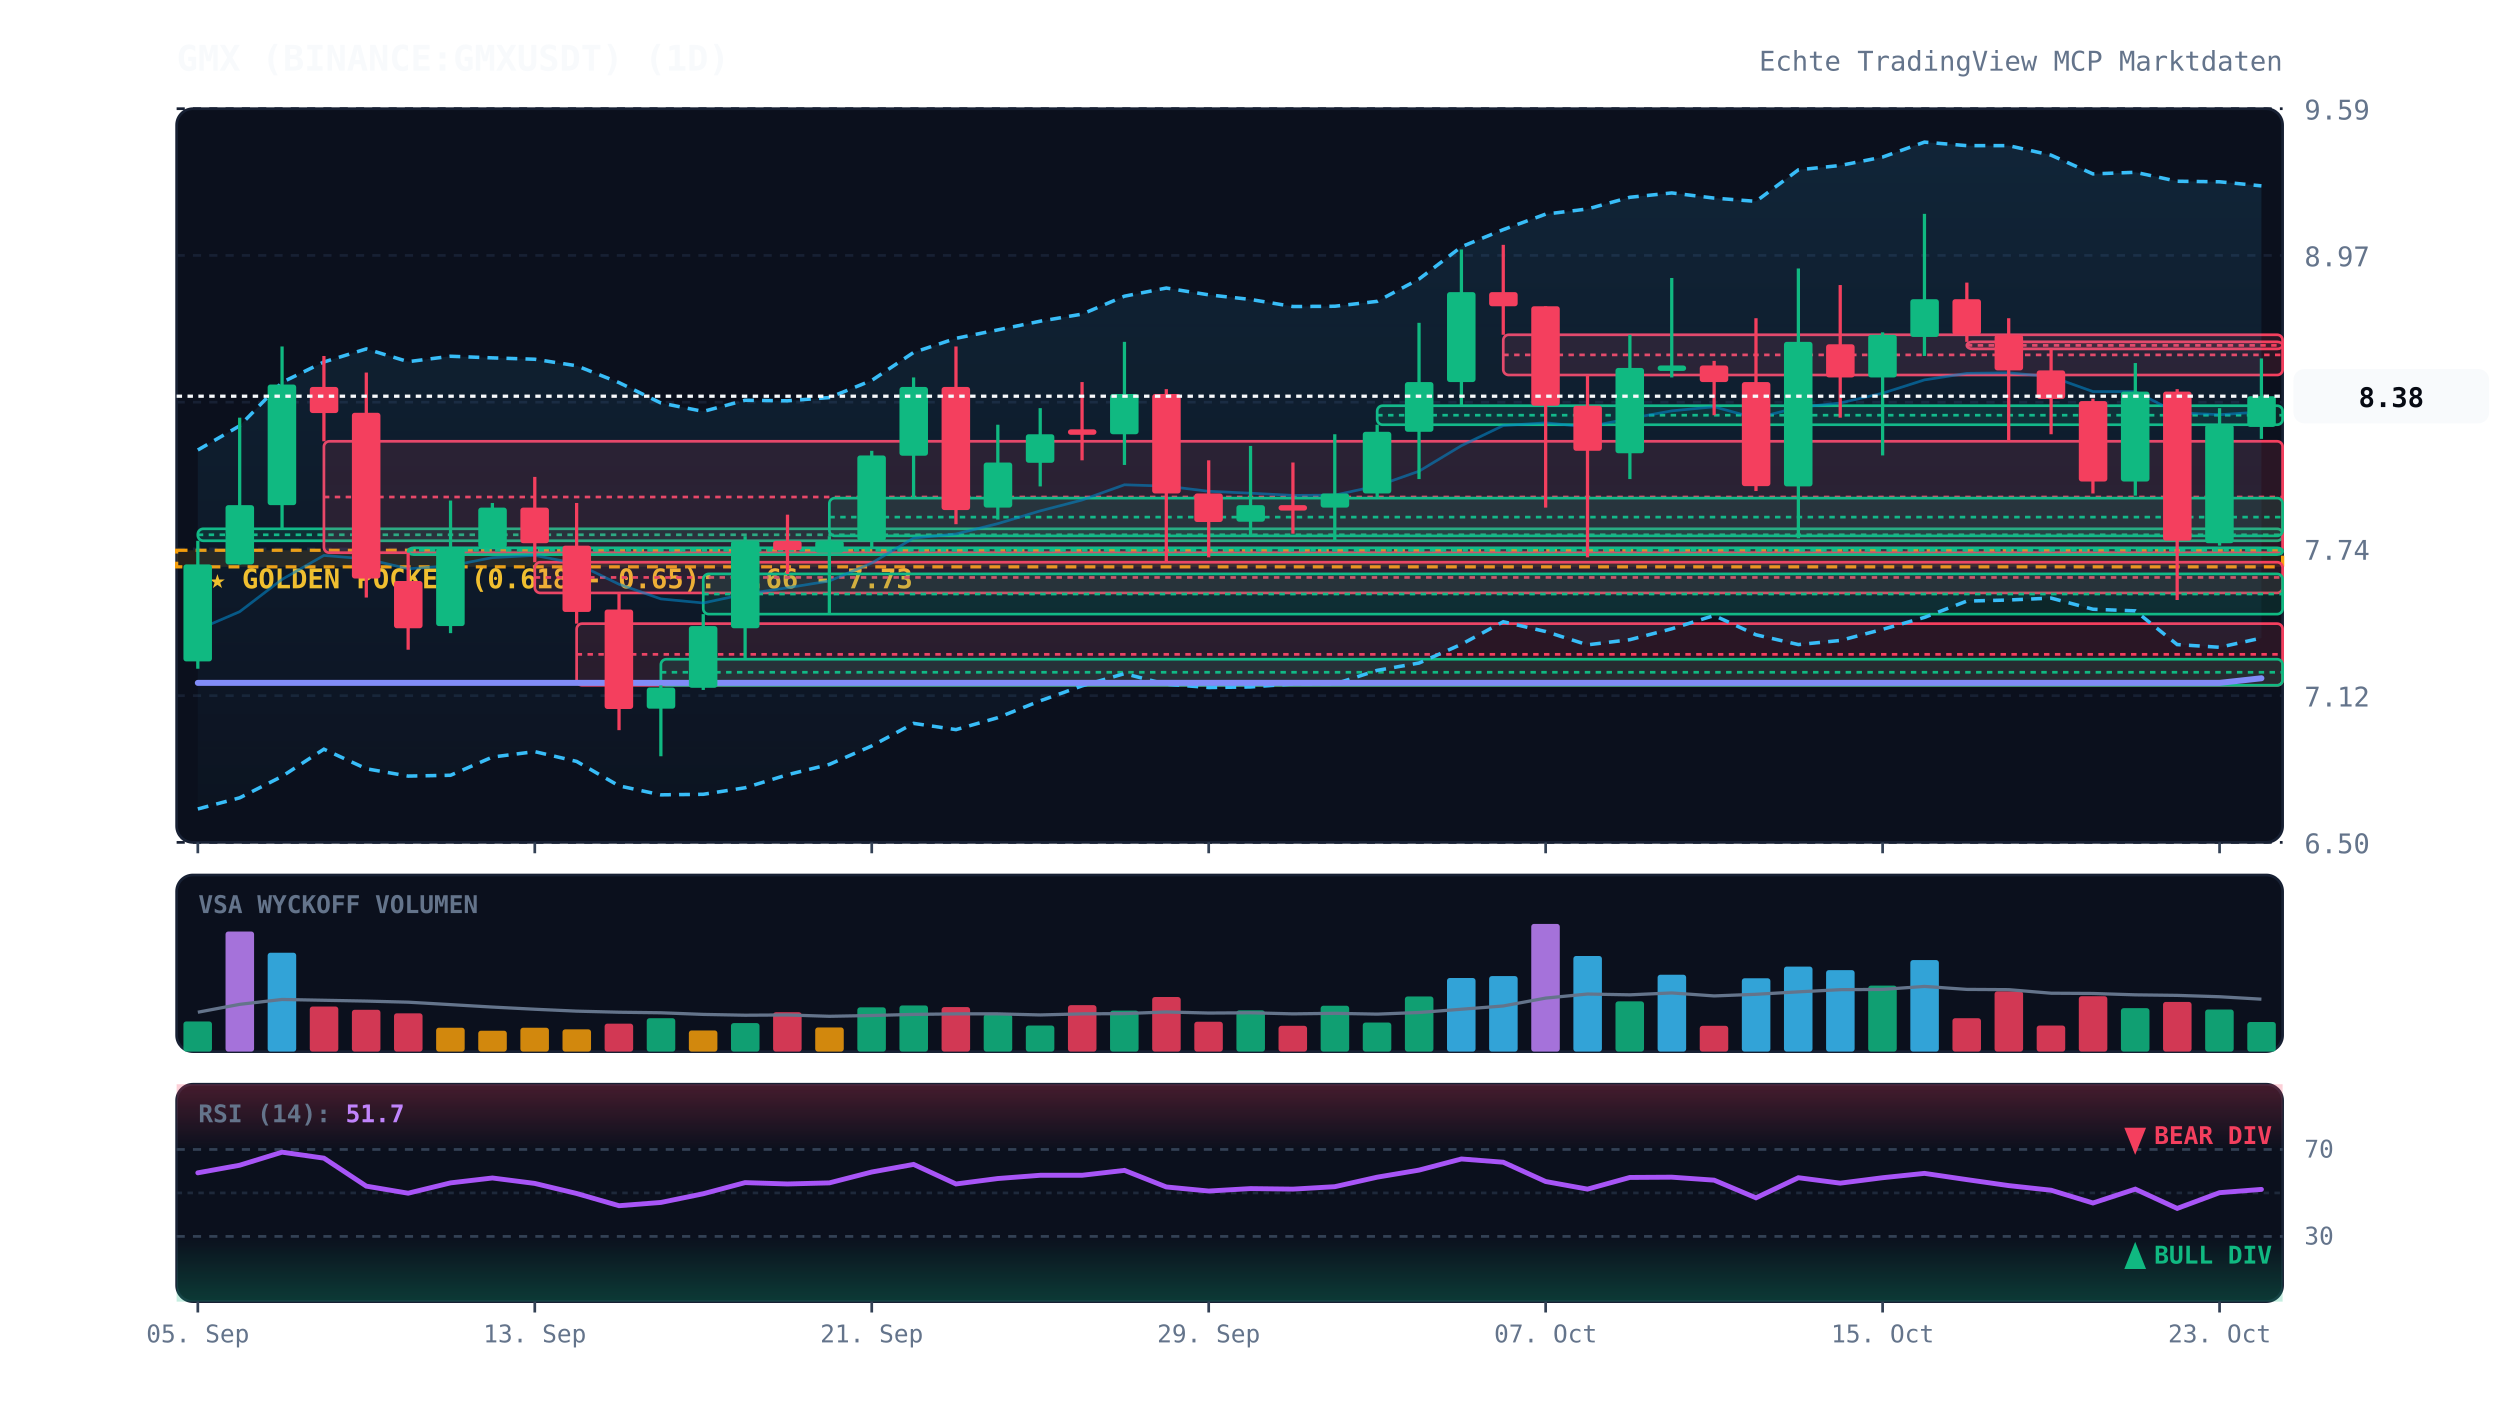
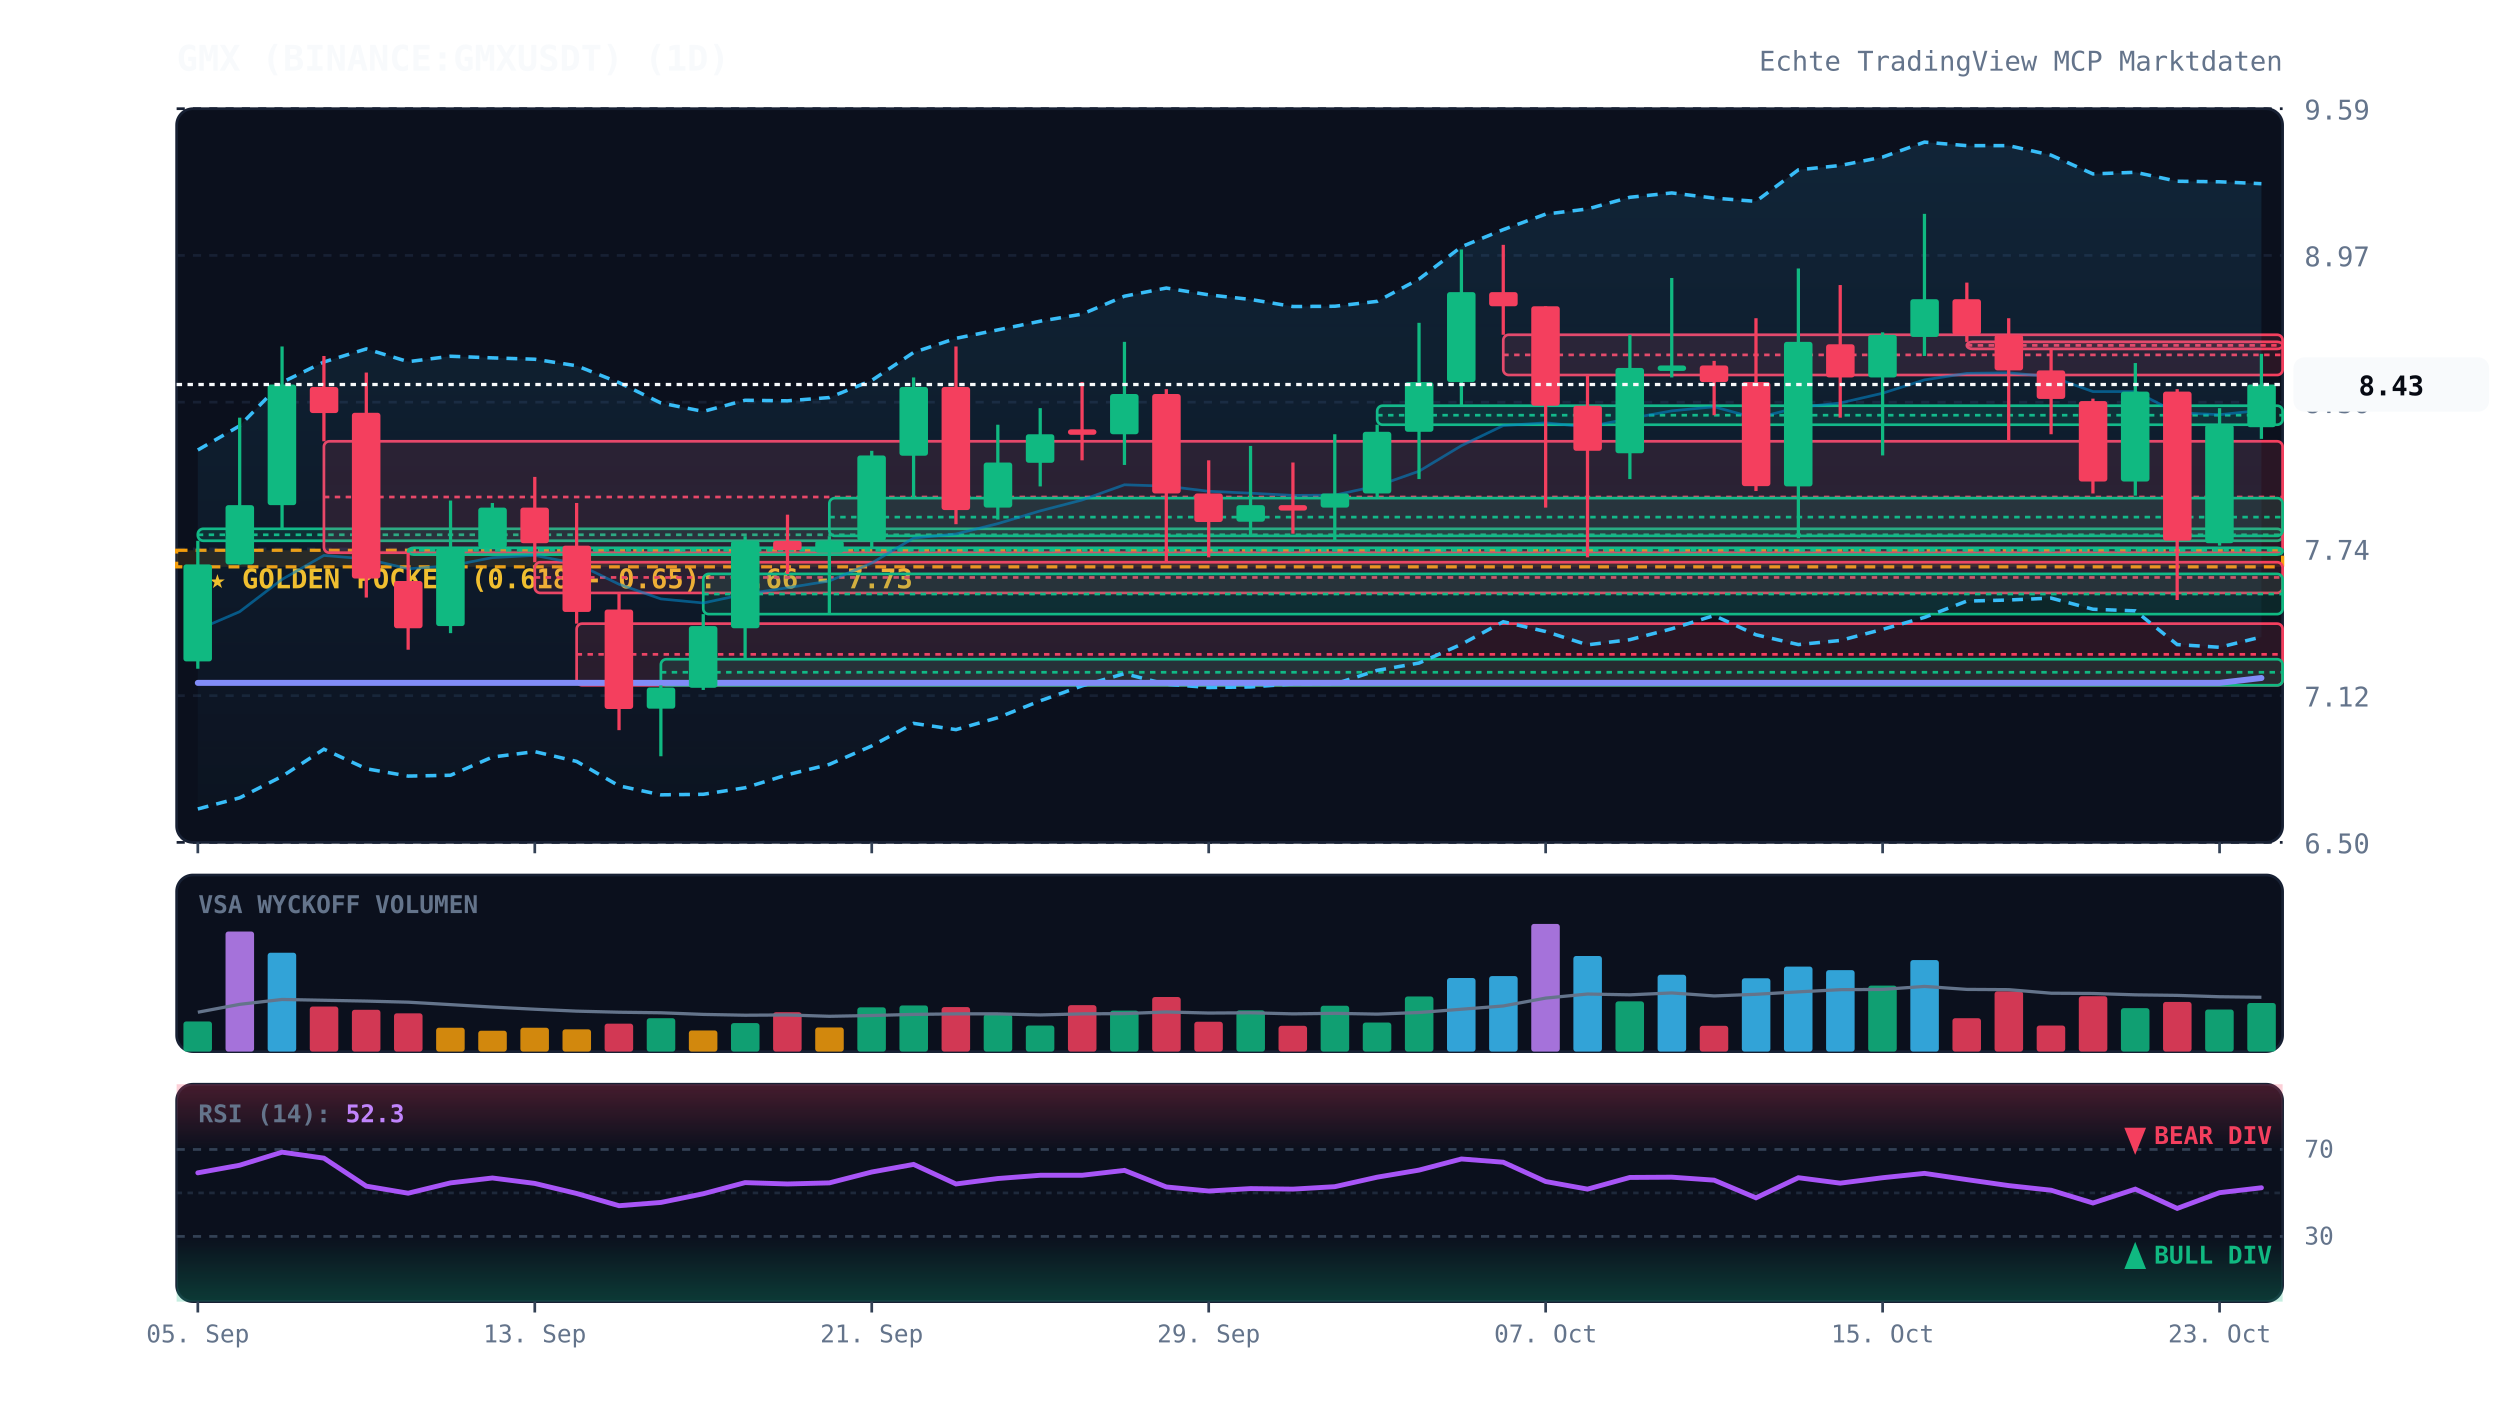
<svg xmlns="http://www.w3.org/2000/svg" viewBox="0 0 920 520" width="100%" height="100%" style="background:#070a13; font-family:'JetBrains Mono', monospace;">
  <defs>
    <linearGradient id="cloud-grad" x1="0%" y1="0%" x2="0%" y2="100%">
      <stop offset="0%" stop-color="#38bdf8" stop-opacity="0.12" />
      <stop offset="100%" stop-color="#38bdf8" stop-opacity="0.02" />
    </linearGradient>
    <linearGradient id="rsi-overbought" x1="0%" y1="0%" x2="0%" y2="100%">
      <stop offset="0%" stop-color="#f43f5e" stop-opacity="0.25" />
      <stop offset="100%" stop-color="#f43f5e" stop-opacity="0.0" />
    </linearGradient>
    <linearGradient id="rsi-oversold" x1="0%" y1="0%" x2="0%" y2="100%">
      <stop offset="0%" stop-color="#10b981" stop-opacity="0.0" />
      <stop offset="100%" stop-color="#10b981" stop-opacity="0.25" />
    </linearGradient>
  </defs>
  <rect x="65" y="40" width="775" height="270" fill="#0b101d" rx="6" stroke="#172033" stroke-width="1" />
  <rect x="65" y="322" width="775" height="65" fill="#0b101d" rx="6" stroke="#172033" stroke-width="1" />
  <rect x="65" y="399" width="775" height="80" fill="#0b101d" rx="6" stroke="#172033" stroke-width="1" />
  <line x1="65" y1="310.0" x2="840" y2="310.0" stroke="#172033" stroke-dasharray="3,3" stroke-width="1" />
  <text x="848" y="314.0" fill="#64748b" font-size="10" text-anchor="start">6.50</text>
  <line x1="65" y1="256.0" x2="840" y2="256.0" stroke="#172033" stroke-dasharray="3,3" stroke-width="1" />
  <text x="848" y="260.0" fill="#64748b" font-size="10" text-anchor="start">7.12</text>
  <line x1="65" y1="202.0" x2="840" y2="202.0" stroke="#172033" stroke-dasharray="3,3" stroke-width="1" />
  <text x="848" y="206.0" fill="#64748b" font-size="10" text-anchor="start">7.74</text>
  <line x1="65" y1="148.0" x2="840" y2="148.0" stroke="#172033" stroke-dasharray="3,3" stroke-width="1" />
  <text x="848" y="152.0" fill="#64748b" font-size="10" text-anchor="start">8.36</text>
  <line x1="65" y1="94.0" x2="840" y2="94.0" stroke="#172033" stroke-dasharray="3,3" stroke-width="1" />
  <text x="848" y="98.0" fill="#64748b" font-size="10" text-anchor="start">8.97</text>
  <line x1="65" y1="40.0" x2="840" y2="40.0" stroke="#172033" stroke-dasharray="3,3" stroke-width="1" />
  <text x="848" y="44.0" fill="#64748b" font-size="10" text-anchor="start">9.59</text>
  <rect x="65" y="202.5" width="775" height="6.1" fill="rgba(245, 158, 11, 0.12)" stroke="#f59e0b" stroke-dasharray="4,3" stroke-width="1.2" />
  <text x="77" y="216.5" fill="#fbbf24" font-size="10" font-weight="bold">★ GOLDEN POCKET (0.618 - 0.65): 7.66 - 7.73</text>
  <rect x="72.8" y="194.6" width="767.2" height="4.4" fill="rgba(16, 185, 129, 0.13)" stroke="#10b981" stroke-width="1" rx="2" />
  <line x1="72.8" y1="196.8" x2="840" y2="196.8" stroke="#10b981" stroke-dasharray="2,2" stroke-width="1" />
  <rect x="119.2" y="162.4" width="720.8" height="41.0" fill="rgba(244, 63, 94, 0.13)" stroke="#f43f5e" stroke-width="1" rx="2" />
  <line x1="119.2" y1="182.9" x2="840" y2="182.9" stroke="#f43f5e" stroke-dasharray="2,2" stroke-width="1" />
  <rect x="150.2" y="201.6" width="689.8" height="2.5" fill="rgba(16, 185, 129, 0.13)" stroke="#10b981" stroke-width="1" rx="2" />
  <line x1="150.2" y1="202.5" x2="840" y2="202.5" stroke="#10b981" stroke-dasharray="2,2" stroke-width="1" />
  <rect x="196.8" y="206.9" width="643.2" height="11.3" fill="rgba(244, 63, 94, 0.13)" stroke="#f43f5e" stroke-width="1" rx="2" />
  <line x1="196.8" y1="212.5" x2="840" y2="212.5" stroke="#f43f5e" stroke-dasharray="2,2" stroke-width="1" />
  <rect x="212.2" y="229.5" width="627.8" height="22.7" fill="rgba(244, 63, 94, 0.13)" stroke="#f43f5e" stroke-width="1" rx="2" />
  <line x1="212.2" y1="240.8" x2="840" y2="240.8" stroke="#f43f5e" stroke-dasharray="2,2" stroke-width="1" />
  <rect x="243.2" y="242.6" width="596.8" height="9.6" fill="rgba(16, 185, 129, 0.13)" stroke="#10b981" stroke-width="1" rx="2" />
  <line x1="243.2" y1="247.4" x2="840" y2="247.4" stroke="#10b981" stroke-dasharray="2,2" stroke-width="1" />
  <rect x="258.8" y="211.2" width="581.2" height="14.8" fill="rgba(16, 185, 129, 0.13)" stroke="#10b981" stroke-width="1" rx="2" />
  <line x1="258.8" y1="218.6" x2="840" y2="218.6" stroke="#10b981" stroke-dasharray="2,2" stroke-width="1" />
  <rect x="305.2" y="183.3" width="534.8" height="13.9" fill="rgba(16, 185, 129, 0.13)" stroke="#10b981" stroke-width="1" rx="2" />
  <line x1="305.2" y1="190.3" x2="840" y2="190.3" stroke="#10b981" stroke-dasharray="2,2" stroke-width="1" />
  <rect x="506.8" y="149.3" width="333.2" height="7.0" fill="rgba(16, 185, 129, 0.13)" stroke="#10b981" stroke-width="1" rx="2" />
  <line x1="506.8" y1="152.8" x2="840" y2="152.8" stroke="#10b981" stroke-dasharray="2,2" stroke-width="1" />
  <rect x="553.2" y="123.2" width="286.8" height="14.8" fill="rgba(244, 63, 94, 0.13)" stroke="#f43f5e" stroke-width="1" rx="2" />
  <line x1="553.2" y1="130.6" x2="840" y2="130.6" stroke="#f43f5e" stroke-dasharray="2,2" stroke-width="1" />
  <rect x="723.8" y="125.8" width="116.2" height="2.6" fill="rgba(244, 63, 94, 0.13)" stroke="#f43f5e" stroke-width="1" rx="2" />
  <line x1="723.8" y1="127.1" x2="840" y2="127.1" stroke="#f43f5e" stroke-dasharray="2,2" stroke-width="1" />
-   <polygon points="72.8,165.6 88.2,156.7 103.8,140.7 119.2,133.2 134.8,128.4 150.2,133.1 165.8,131.1 181.2,131.7 196.8,132.2 212.2,134.6 227.8,140.8 243.2,148.3 258.8,151.4 274.2,147.3 289.8,147.5 305.2,146.3 320.8,140.0 336.2,129.7 351.8,124.5 367.2,121.4 382.8,118.2 398.2,115.6 413.8,109.0 429.2,106.0 444.8,108.5 460.2,110.2 475.8,112.8 491.2,112.7 506.8,110.9 522.2,102.7 537.8,90.8 553.2,84.5 568.8,78.8 584.2,76.9 599.8,72.6 615.2,71.0 630.8,72.9 646.2,74.1 661.8,62.5 677.2,60.9 692.8,57.8 708.2,52.3 723.8,53.6 739.2,53.6 754.8,57.1 770.2,64.0 785.8,63.4 801.2,66.7 816.8,66.9 832.2,68.4 832.2,234.8 816.8,238.2 801.2,237.2 785.8,224.8 770.2,224.2 754.8,220.1 739.2,220.8 723.8,221.2 708.2,227.2 692.8,231.6 677.2,235.7 661.8,237.2 646.2,233.6 630.8,226.5 615.2,231.4 599.8,235.4 584.2,237.3 568.8,232.4 553.2,228.8 537.8,237.1 522.2,244.0 506.8,246.7 491.2,251.7 475.8,251.7 460.2,252.8 444.8,253.0 429.2,251.8 413.8,247.9 398.2,252.4 382.8,257.9 367.2,264.1 351.8,268.5 336.2,266.2 320.8,274.5 305.2,281.3 289.8,285.1 274.2,289.9 258.8,292.3 243.2,292.5 227.8,289.2 212.2,280.2 196.8,276.6 181.2,278.6 165.8,285.3 150.2,285.6 134.8,282.9 119.2,275.7 103.8,285.7 88.2,293.6 72.8,297.7" fill="url(#cloud-grad)" />
-   <polyline points="72.8,165.6 88.2,156.7 103.8,140.7 119.2,133.2 134.8,128.4 150.2,133.1 165.8,131.1 181.2,131.7 196.8,132.2 212.2,134.6 227.8,140.8 243.2,148.3 258.8,151.4 274.2,147.3 289.8,147.5 305.2,146.3 320.8,140.0 336.2,129.7 351.8,124.5 367.2,121.4 382.8,118.2 398.2,115.6 413.8,109.0 429.2,106.0 444.8,108.5 460.2,110.2 475.8,112.8 491.2,112.7 506.8,110.9 522.2,102.7 537.8,90.8 553.2,84.5 568.8,78.8 584.2,76.9 599.8,72.6 615.2,71.0 630.8,72.9 646.2,74.1 661.8,62.5 677.2,60.9 692.8,57.8 708.2,52.3 723.8,53.6 739.2,53.6 754.8,57.1 770.2,64.0 785.8,63.4 801.2,66.7 816.8,66.9 832.2,68.4" fill="none" stroke="#38bdf8" stroke-width="1.3" stroke-dasharray="4,3" />
-   <polyline points="72.8,297.7 88.2,293.6 103.8,285.7 119.2,275.7 134.8,282.9 150.2,285.6 165.8,285.3 181.2,278.6 196.8,276.6 212.2,280.2 227.8,289.2 243.2,292.5 258.8,292.3 274.2,289.9 289.8,285.1 305.2,281.3 320.8,274.5 336.2,266.2 351.8,268.5 367.2,264.1 382.8,257.9 398.2,252.4 413.8,247.9 429.2,251.8 444.8,253.0 460.2,252.8 475.8,251.7 491.2,251.7 506.8,246.7 522.2,244.0 537.8,237.1 553.2,228.8 568.8,232.4 584.2,237.3 599.8,235.4 615.2,231.4 630.8,226.5 646.2,233.6 661.8,237.2 677.2,235.7 692.8,231.6 708.2,227.2 723.8,221.2 739.2,220.8 754.8,220.1 770.2,224.2 785.8,224.8 801.2,237.2 816.8,238.2 832.2,234.8" fill="none" stroke="#38bdf8" stroke-width="1.3" stroke-dasharray="4,3" />
-   <polyline points="72.8,231.7 88.2,225.1 103.8,213.2 119.2,204.4 134.8,205.7 150.2,209.3 165.8,208.2 181.2,205.2 196.8,204.4 212.2,207.4 227.8,215.0 243.2,220.4 258.8,221.9 274.2,218.6 289.8,216.3 305.2,213.8 320.8,207.2 336.2,198.0 351.8,196.5 367.2,192.7 382.8,188.0 398.2,184.0 413.8,178.4 429.2,178.9 444.8,180.8 460.2,181.5 475.8,182.3 491.2,182.2 506.8,178.8 522.2,173.4 537.8,164.0 553.2,156.6 568.8,155.6 584.2,157.1 599.8,154.0 615.2,151.2 630.8,149.7 646.2,153.9 661.8,149.9 677.2,148.3 692.8,144.7 708.2,139.8 723.8,137.4 739.2,137.2 754.8,138.6 770.2,144.1 785.8,144.1 801.2,151.9 816.8,152.6 832.2,151.6" fill="none" stroke="#0284c7" stroke-width="1.0" stroke-opacity="0.6" />
-   <polyline points="72.8,251.3 88.2,251.3 103.8,251.3 119.2,251.3 134.8,251.3 150.2,251.3 165.8,251.3 181.2,251.3 196.8,251.3 212.2,251.3 227.8,251.3 243.2,251.3 258.8,251.3 274.2,251.3 289.8,251.3 305.2,251.3 320.8,251.3 336.2,251.3 351.8,251.3 367.2,251.3 382.8,251.3 398.2,251.3 413.8,251.3 429.2,251.3 444.8,251.3 460.2,251.3 475.8,251.3 491.2,251.3 506.8,251.3 522.2,251.3 537.8,251.3 553.2,251.3 568.8,251.3 584.2,251.3 599.8,251.3 615.2,251.3 630.8,251.3 646.2,251.3 661.8,251.3 677.2,251.3 692.8,251.3 708.2,251.3 723.8,251.3 739.2,251.3 754.8,251.3 770.2,251.3 785.8,251.3 801.2,251.3 816.8,251.3 832.2,249.6" fill="none" stroke="#818cf8" stroke-width="2.2" stroke-linecap="round" />
+   <polygon points="72.8,165.6 88.2,156.7 103.8,140.7 119.2,133.2 134.8,128.4 150.2,133.1 165.8,131.1 181.2,131.7 196.8,132.2 212.2,134.6 227.8,140.8 243.2,148.3 258.8,151.4 274.2,147.3 289.8,147.5 305.2,146.3 320.8,140.0 336.2,129.7 351.8,124.5 367.2,121.4 382.8,118.2 398.2,115.6 413.8,109.0 429.2,106.0 444.8,108.5 460.2,110.2 475.8,112.8 491.2,112.7 506.8,110.9 522.2,102.7 537.8,90.8 553.2,84.5 568.8,78.8 584.2,76.9 599.8,72.6 615.2,71.0 630.8,72.9 646.2,74.1 661.8,62.5 677.2,60.9 692.8,57.8 708.2,52.3 723.8,53.6 739.2,53.6 754.8,57.1 770.2,64.0 785.8,63.4 801.2,66.7 816.8,66.9 832.2,67.6 832.2,234.4 816.8,238.2 801.2,237.2 785.8,224.8 770.2,224.2 754.8,220.1 739.2,220.8 723.8,221.2 708.2,227.2 692.8,231.6 677.2,235.7 661.8,237.2 646.2,233.6 630.8,226.5 615.2,231.4 599.8,235.4 584.2,237.3 568.8,232.4 553.2,228.8 537.8,237.1 522.2,244.0 506.8,246.7 491.2,251.7 475.8,251.7 460.2,252.8 444.8,253.0 429.2,251.8 413.8,247.9 398.2,252.4 382.8,257.9 367.2,264.1 351.8,268.5 336.2,266.2 320.8,274.5 305.2,281.3 289.8,285.1 274.2,289.9 258.8,292.3 243.2,292.5 227.8,289.2 212.2,280.2 196.8,276.6 181.2,278.6 165.8,285.3 150.2,285.6 134.8,282.9 119.2,275.7 103.8,285.7 88.2,293.6 72.8,297.7" fill="url(#cloud-grad)" />
+   <polyline points="72.8,165.6 88.2,156.7 103.8,140.7 119.2,133.2 134.8,128.4 150.2,133.1 165.8,131.1 181.2,131.7 196.8,132.2 212.2,134.6 227.8,140.8 243.2,148.3 258.8,151.4 274.2,147.3 289.8,147.5 305.2,146.3 320.8,140.0 336.2,129.7 351.8,124.5 367.2,121.4 382.8,118.2 398.2,115.6 413.8,109.0 429.2,106.0 444.8,108.5 460.2,110.2 475.8,112.8 491.2,112.7 506.8,110.9 522.2,102.7 537.8,90.8 553.2,84.5 568.8,78.8 584.2,76.9 599.8,72.6 615.2,71.0 630.8,72.9 646.2,74.1 661.8,62.5 677.2,60.9 692.8,57.8 708.2,52.3 723.8,53.6 739.2,53.6 754.8,57.1 770.2,64.0 785.8,63.4 801.2,66.7 816.8,66.9 832.2,67.6" fill="none" stroke="#38bdf8" stroke-width="1.3" stroke-dasharray="4,3" />
+   <polyline points="72.8,297.7 88.2,293.6 103.8,285.7 119.2,275.7 134.8,282.9 150.2,285.6 165.8,285.3 181.2,278.6 196.8,276.6 212.2,280.2 227.8,289.2 243.2,292.5 258.8,292.3 274.2,289.9 289.8,285.1 305.2,281.3 320.8,274.5 336.2,266.2 351.8,268.5 367.2,264.1 382.8,257.9 398.2,252.4 413.8,247.9 429.2,251.8 444.8,253.0 460.2,252.8 475.8,251.7 491.2,251.7 506.8,246.7 522.2,244.0 537.8,237.1 553.2,228.8 568.8,232.4 584.2,237.3 599.8,235.4 615.2,231.4 630.8,226.5 646.2,233.6 661.8,237.2 677.2,235.7 692.8,231.6 708.2,227.2 723.8,221.2 739.2,220.8 754.8,220.1 770.2,224.2 785.8,224.8 801.2,237.2 816.8,238.2 832.2,234.4" fill="none" stroke="#38bdf8" stroke-width="1.3" stroke-dasharray="4,3" />
+   <polyline points="72.8,231.7 88.2,225.1 103.8,213.2 119.2,204.4 134.8,205.7 150.2,209.3 165.8,208.2 181.2,205.2 196.8,204.4 212.2,207.4 227.8,215.0 243.2,220.4 258.8,221.9 274.2,218.6 289.8,216.3 305.2,213.8 320.8,207.2 336.2,198.0 351.8,196.5 367.2,192.7 382.8,188.0 398.2,184.0 413.8,178.4 429.2,178.9 444.8,180.8 460.2,181.5 475.8,182.3 491.2,182.2 506.8,178.8 522.2,173.4 537.8,164.0 553.2,156.6 568.8,155.6 584.2,157.1 599.8,154.0 615.2,151.2 630.8,149.7 646.2,153.9 661.8,149.9 677.2,148.3 692.8,144.7 708.2,139.8 723.8,137.4 739.2,137.2 754.8,138.6 770.2,144.1 785.8,144.1 801.2,151.9 816.8,152.6 832.2,151.0" fill="none" stroke="#0284c7" stroke-width="1.0" stroke-opacity="0.6" />
+   <polyline points="72.8,251.3 88.2,251.3 103.8,251.3 119.2,251.3 134.8,251.3 150.2,251.3 165.8,251.3 181.2,251.3 196.8,251.3 212.2,251.3 227.8,251.3 243.2,251.3 258.8,251.3 274.2,251.3 289.8,251.3 305.2,251.3 320.8,251.3 336.2,251.3 351.8,251.3 367.2,251.3 382.8,251.3 398.2,251.3 413.8,251.3 429.2,251.3 444.8,251.3 460.2,251.3 475.8,251.3 491.2,251.3 506.8,251.3 522.2,251.3 537.8,251.3 553.2,251.3 568.8,251.3 584.2,251.3 599.8,251.3 615.2,251.3 630.8,251.3 646.2,251.3 661.8,251.3 677.2,251.3 692.8,251.3 708.2,251.3 723.8,251.3 739.2,251.3 754.8,251.3 770.2,251.3 785.8,251.3 801.2,251.3 816.8,251.3 832.2,249.5" fill="none" stroke="#818cf8" stroke-width="2.2" stroke-linecap="round" />
  <line x1="72.8" y1="199.0" x2="72.8" y2="246.1" stroke="#10b981" stroke-width="1.2" />
  <rect x="67.5" y="207.7" width="10.5" height="35.7" fill="#10b981" rx="1" />
  <line x1="88.2" y1="153.7" x2="88.2" y2="207.7" stroke="#10b981" stroke-width="1.2" />
  <rect x="83.0" y="185.9" width="10.5" height="21.8" fill="#10b981" rx="1" />
  <line x1="103.8" y1="127.5" x2="103.8" y2="194.6" stroke="#10b981" stroke-width="1.2" />
  <rect x="98.5" y="141.5" width="10.5" height="44.4" fill="#10b981" rx="1" />
  <line x1="119.2" y1="131.0" x2="119.2" y2="162.4" stroke="#f43f5e" stroke-width="1.2" />
  <rect x="114.0" y="142.4" width="10.5" height="9.6" fill="#f43f5e" rx="1" />
  <line x1="134.8" y1="137.1" x2="134.8" y2="219.9" stroke="#f43f5e" stroke-width="1.2" />
  <rect x="129.5" y="151.9" width="10.5" height="61.0" fill="#f43f5e" rx="1" />
  <line x1="150.2" y1="203.4" x2="150.2" y2="239.1" stroke="#f43f5e" stroke-width="1.2" />
  <rect x="145.0" y="213.8" width="10.5" height="17.4" fill="#f43f5e" rx="1" />
  <line x1="165.8" y1="184.2" x2="165.8" y2="233.0" stroke="#10b981" stroke-width="1.2" />
  <rect x="160.5" y="201.6" width="10.5" height="28.8" fill="#10b981" rx="1" />
  <line x1="181.2" y1="185.1" x2="181.2" y2="201.6" stroke="#10b981" stroke-width="1.2" />
  <rect x="176.0" y="186.8" width="10.5" height="14.8" fill="#10b981" rx="1" />
  <line x1="196.8" y1="175.5" x2="196.8" y2="206.9" stroke="#f43f5e" stroke-width="1.2" />
  <rect x="191.5" y="186.8" width="10.5" height="13.1" fill="#f43f5e" rx="1" />
  <line x1="212.2" y1="185.1" x2="212.2" y2="229.5" stroke="#f43f5e" stroke-width="1.2" />
  <rect x="207.0" y="200.8" width="10.5" height="24.4" fill="#f43f5e" rx="1" />
  <line x1="227.8" y1="218.2" x2="227.8" y2="268.7" stroke="#f43f5e" stroke-width="1.2" />
  <rect x="222.5" y="224.3" width="10.5" height="36.6" fill="#f43f5e" rx="1" />
  <line x1="243.2" y1="252.2" x2="243.2" y2="278.3" stroke="#10b981" stroke-width="1.2" />
  <rect x="238.0" y="253.0" width="10.5" height="7.8" fill="#10b981" rx="1" />
  <line x1="258.8" y1="226.0" x2="258.8" y2="253.9" stroke="#10b981" stroke-width="1.2" />
  <rect x="253.5" y="230.4" width="10.5" height="22.7" fill="#10b981" rx="1" />
  <line x1="274.2" y1="197.3" x2="274.2" y2="242.6" stroke="#10b981" stroke-width="1.2" />
  <rect x="269.0" y="199.0" width="10.5" height="32.2" fill="#10b981" rx="1" />
  <line x1="289.8" y1="189.4" x2="289.8" y2="211.2" stroke="#f43f5e" stroke-width="1.2" />
  <rect x="284.5" y="199.0" width="10.5" height="3.5" fill="#f43f5e" rx="1" />
  <line x1="305.2" y1="197.3" x2="305.2" y2="226.0" stroke="#10b981" stroke-width="1.2" />
  <rect x="300.0" y="199.0" width="10.5" height="4.4" fill="#10b981" rx="1" />
  <line x1="320.8" y1="165.9" x2="320.8" y2="201.6" stroke="#10b981" stroke-width="1.2" />
  <rect x="315.5" y="167.6" width="10.5" height="31.4" fill="#10b981" rx="1" />
  <line x1="336.2" y1="138.9" x2="336.2" y2="183.3" stroke="#10b981" stroke-width="1.2" />
  <rect x="331.0" y="142.4" width="10.5" height="25.3" fill="#10b981" rx="1" />
  <line x1="351.8" y1="127.5" x2="351.8" y2="192.9" stroke="#f43f5e" stroke-width="1.2" />
  <rect x="346.5" y="142.4" width="10.5" height="45.3" fill="#f43f5e" rx="1" />
  <line x1="367.2" y1="156.3" x2="367.2" y2="191.2" stroke="#10b981" stroke-width="1.2" />
  <rect x="362.0" y="170.2" width="10.5" height="16.6" fill="#10b981" rx="1" />
  <line x1="382.8" y1="150.2" x2="382.8" y2="179.0" stroke="#10b981" stroke-width="1.2" />
  <rect x="377.5" y="159.8" width="10.5" height="10.5" fill="#10b981" rx="1" />
  <line x1="398.2" y1="140.6" x2="398.2" y2="169.4" stroke="#f43f5e" stroke-width="1.2" />
  <rect x="393.0" y="158.0" width="10.5" height="2.0" fill="#f43f5e" rx="1" />
  <line x1="413.8" y1="125.8" x2="413.8" y2="171.1" stroke="#10b981" stroke-width="1.2" />
  <rect x="408.5" y="145.0" width="10.5" height="14.8" fill="#10b981" rx="1" />
  <line x1="429.2" y1="143.2" x2="429.2" y2="206.9" stroke="#f43f5e" stroke-width="1.2" />
  <rect x="424.0" y="145.0" width="10.5" height="36.6" fill="#f43f5e" rx="1" />
  <line x1="444.8" y1="169.4" x2="444.8" y2="205.1" stroke="#f43f5e" stroke-width="1.2" />
  <rect x="439.5" y="181.6" width="10.5" height="10.5" fill="#f43f5e" rx="1" />
  <line x1="460.2" y1="164.1" x2="460.2" y2="197.3" stroke="#10b981" stroke-width="1.2" />
  <rect x="455.0" y="185.9" width="10.5" height="6.1" fill="#10b981" rx="1" />
  <line x1="475.8" y1="170.2" x2="475.8" y2="196.4" stroke="#f43f5e" stroke-width="1.2" />
  <rect x="470.5" y="185.9" width="10.5" height="2.0" fill="#f43f5e" rx="1" />
  <line x1="491.2" y1="159.8" x2="491.2" y2="199.0" stroke="#10b981" stroke-width="1.2" />
  <rect x="486.0" y="181.6" width="10.5" height="5.2" fill="#10b981" rx="1" />
  <line x1="506.8" y1="156.3" x2="506.8" y2="183.3" stroke="#10b981" stroke-width="1.2" />
  <rect x="501.5" y="158.9" width="10.5" height="22.7" fill="#10b981" rx="1" />
  <line x1="522.2" y1="118.8" x2="522.2" y2="176.3" stroke="#10b981" stroke-width="1.2" />
  <rect x="517.0" y="140.6" width="10.5" height="18.3" fill="#10b981" rx="1" />
  <line x1="537.8" y1="91.8" x2="537.8" y2="149.3" stroke="#10b981" stroke-width="1.2" />
  <rect x="532.5" y="107.5" width="10.5" height="33.1" fill="#10b981" rx="1" />
  <line x1="553.2" y1="90.1" x2="553.2" y2="123.2" stroke="#f43f5e" stroke-width="1.2" />
  <rect x="548.0" y="107.5" width="10.5" height="5.2" fill="#f43f5e" rx="1" />
  <line x1="568.8" y1="112.7" x2="568.8" y2="186.8" stroke="#f43f5e" stroke-width="1.2" />
  <rect x="563.5" y="112.7" width="10.5" height="36.6" fill="#f43f5e" rx="1" />
  <line x1="584.2" y1="138.0" x2="584.2" y2="205.1" stroke="#f43f5e" stroke-width="1.2" />
  <rect x="579.0" y="149.3" width="10.5" height="16.6" fill="#f43f5e" rx="1" />
  <line x1="599.8" y1="123.2" x2="599.8" y2="176.3" stroke="#10b981" stroke-width="1.2" />
  <rect x="594.5" y="135.4" width="10.5" height="31.4" fill="#10b981" rx="1" />
  <line x1="615.2" y1="102.3" x2="615.2" y2="138.9" stroke="#10b981" stroke-width="1.2" />
  <rect x="610.0" y="134.5" width="10.5" height="2.0" fill="#10b981" rx="1" />
  <line x1="630.8" y1="132.8" x2="630.8" y2="152.8" stroke="#f43f5e" stroke-width="1.2" />
  <rect x="625.5" y="134.5" width="10.5" height="6.1" fill="#f43f5e" rx="1" />
  <line x1="646.2" y1="117.1" x2="646.2" y2="180.7" stroke="#f43f5e" stroke-width="1.2" />
  <rect x="641.0" y="140.6" width="10.5" height="38.3" fill="#f43f5e" rx="1" />
  <line x1="661.8" y1="98.8" x2="661.8" y2="198.1" stroke="#10b981" stroke-width="1.2" />
  <rect x="656.5" y="125.8" width="10.5" height="53.2" fill="#10b981" rx="1" />
  <line x1="677.2" y1="104.9" x2="677.2" y2="153.7" stroke="#f43f5e" stroke-width="1.2" />
  <rect x="672.0" y="126.7" width="10.5" height="12.2" fill="#f43f5e" rx="1" />
  <line x1="692.8" y1="122.3" x2="692.8" y2="167.6" stroke="#10b981" stroke-width="1.2" />
  <rect x="687.5" y="123.2" width="10.5" height="15.7" fill="#10b981" rx="1" />
  <line x1="708.2" y1="78.7" x2="708.2" y2="131.0" stroke="#10b981" stroke-width="1.2" />
  <rect x="703.0" y="110.1" width="10.5" height="13.9" fill="#10b981" rx="1" />
  <line x1="723.8" y1="104.0" x2="723.8" y2="125.8" stroke="#f43f5e" stroke-width="1.2" />
  <rect x="718.5" y="110.1" width="10.5" height="13.1" fill="#f43f5e" rx="1" />
  <line x1="739.2" y1="117.1" x2="739.2" y2="162.4" stroke="#f43f5e" stroke-width="1.2" />
  <rect x="734.0" y="123.2" width="10.5" height="13.1" fill="#f43f5e" rx="1" />
  <line x1="754.8" y1="128.4" x2="754.8" y2="159.8" stroke="#f43f5e" stroke-width="1.2" />
  <rect x="749.5" y="136.3" width="10.5" height="10.5" fill="#f43f5e" rx="1" />
  <line x1="770.2" y1="146.7" x2="770.2" y2="181.6" stroke="#f43f5e" stroke-width="1.2" />
  <rect x="765.0" y="147.6" width="10.5" height="29.6" fill="#f43f5e" rx="1" />
  <line x1="785.8" y1="133.6" x2="785.8" y2="182.4" stroke="#10b981" stroke-width="1.2" />
  <rect x="780.5" y="144.1" width="10.5" height="33.1" fill="#10b981" rx="1" />
  <line x1="801.2" y1="143.2" x2="801.2" y2="220.8" stroke="#f43f5e" stroke-width="1.2" />
  <rect x="796.0" y="144.1" width="10.5" height="54.9" fill="#f43f5e" rx="1" />
  <line x1="816.8" y1="150.2" x2="816.8" y2="200.8" stroke="#10b981" stroke-width="1.2" />
  <rect x="811.5" y="156.3" width="10.5" height="43.6" fill="#10b981" rx="1" />
-   <line x1="832.2" y1="131.9" x2="832.2" y2="161.5" stroke="#10b981" stroke-width="1.2" />
-   <rect x="827.0" y="145.8" width="10.5" height="11.3" fill="#10b981" rx="1" />
-   <line x1="65" y1="145.8" x2="840" y2="145.8" stroke="#f8fafc" stroke-width="1.2" stroke-dasharray="2,2" />
-   <rect x="844" y="135.8" width="72" height="20" fill="#f8fafc" rx="4" />
-   <text x="880" y="149.8" fill="#070a13" font-size="10" font-weight="bold" text-anchor="middle">8.38</text>
+   <line x1="832.2" y1="130.2" x2="832.2" y2="161.5" stroke="#10b981" stroke-width="1.2" />
+   <rect x="827.0" y="141.5" width="10.5" height="15.7" fill="#10b981" rx="1" />
+   <line x1="65" y1="141.5" x2="840" y2="141.5" stroke="#f8fafc" stroke-width="1.2" stroke-dasharray="2,2" />
+   <rect x="844" y="131.5" width="72" height="20" fill="#f8fafc" rx="4" />
+   <text x="880" y="145.5" fill="#070a13" font-size="10" font-weight="bold" text-anchor="middle">8.43</text>
  <text x="73" y="336" fill="#64748b" font-size="9" font-weight="bold">VSA WYCKOFF VOLUMEN</text>
  <rect x="67.5" y="375.9" width="10.5" height="11.1" fill="#10b981" opacity="0.85" rx="1" />
  <rect x="83.0" y="342.8" width="10.5" height="44.2" fill="#c084fc" opacity="0.85" rx="1" />
  <rect x="98.5" y="350.6" width="10.5" height="36.4" fill="#38bdf8" opacity="0.85" rx="1" />
  <rect x="114.0" y="370.4" width="10.5" height="16.6" fill="#f43f5e" opacity="0.85" rx="1" />
  <rect x="129.5" y="371.6" width="10.5" height="15.4" fill="#f43f5e" opacity="0.85" rx="1" />
  <rect x="145.0" y="372.9" width="10.5" height="14.1" fill="#f43f5e" opacity="0.85" rx="1" />
  <rect x="160.5" y="378.2" width="10.5" height="8.8" fill="#f59e0b" opacity="0.85" rx="1" />
  <rect x="176.0" y="379.3" width="10.5" height="7.7" fill="#f59e0b" opacity="0.85" rx="1" />
  <rect x="191.5" y="378.2" width="10.5" height="8.8" fill="#f59e0b" opacity="0.85" rx="1" />
  <rect x="207.0" y="378.8" width="10.5" height="8.2" fill="#f59e0b" opacity="0.85" rx="1" />
  <rect x="222.5" y="376.7" width="10.5" height="10.3" fill="#f43f5e" opacity="0.85" rx="1" />
  <rect x="238.0" y="374.7" width="10.5" height="12.3" fill="#10b981" opacity="0.85" rx="1" />
  <rect x="253.5" y="379.2" width="10.5" height="7.8" fill="#f59e0b" opacity="0.85" rx="1" />
  <rect x="269.0" y="376.5" width="10.5" height="10.5" fill="#10b981" opacity="0.85" rx="1" />
  <rect x="284.5" y="372.5" width="10.5" height="14.5" fill="#f43f5e" opacity="0.85" rx="1" />
  <rect x="300.0" y="378.1" width="10.5" height="8.9" fill="#f59e0b" opacity="0.85" rx="1" />
  <rect x="315.5" y="370.7" width="10.5" height="16.3" fill="#10b981" opacity="0.85" rx="1" />
  <rect x="331.0" y="370.0" width="10.5" height="17.0" fill="#10b981" opacity="0.85" rx="1" />
  <rect x="346.5" y="370.6" width="10.5" height="16.4" fill="#f43f5e" opacity="0.85" rx="1" />
  <rect x="362.0" y="373.3" width="10.5" height="13.7" fill="#10b981" opacity="0.85" rx="1" />
  <rect x="377.5" y="377.4" width="10.5" height="9.6" fill="#10b981" opacity="0.85" rx="1" />
  <rect x="393.0" y="369.9" width="10.5" height="17.1" fill="#f43f5e" opacity="0.85" rx="1" />
  <rect x="408.5" y="371.9" width="10.5" height="15.1" fill="#10b981" opacity="0.85" rx="1" />
  <rect x="424.0" y="366.9" width="10.5" height="20.1" fill="#f43f5e" opacity="0.85" rx="1" />
  <rect x="439.5" y="376.0" width="10.5" height="11.0" fill="#f43f5e" opacity="0.85" rx="1" />
  <rect x="455.0" y="371.8" width="10.5" height="15.2" fill="#10b981" opacity="0.85" rx="1" />
  <rect x="470.5" y="377.5" width="10.5" height="9.5" fill="#f43f5e" opacity="0.85" rx="1" />
  <rect x="486.0" y="370.1" width="10.5" height="16.9" fill="#10b981" opacity="0.85" rx="1" />
  <rect x="501.5" y="376.3" width="10.5" height="10.7" fill="#10b981" opacity="0.85" rx="1" />
  <rect x="517.0" y="366.7" width="10.5" height="20.3" fill="#10b981" opacity="0.85" rx="1" />
  <rect x="532.5" y="359.9" width="10.5" height="27.1" fill="#38bdf8" opacity="0.85" rx="1" />
  <rect x="548.0" y="359.2" width="10.5" height="27.8" fill="#38bdf8" opacity="0.85" rx="1" />
  <rect x="563.5" y="340.0" width="10.5" height="47.0" fill="#c084fc" opacity="0.85" rx="1" />
  <rect x="579.0" y="351.8" width="10.5" height="35.2" fill="#38bdf8" opacity="0.85" rx="1" />
  <rect x="594.5" y="368.5" width="10.5" height="18.5" fill="#10b981" opacity="0.85" rx="1" />
  <rect x="610.0" y="358.7" width="10.5" height="28.3" fill="#38bdf8" opacity="0.85" rx="1" />
  <rect x="625.5" y="377.5" width="10.5" height="9.5" fill="#f43f5e" opacity="0.85" rx="1" />
  <rect x="641.0" y="360.0" width="10.5" height="27.0" fill="#38bdf8" opacity="0.85" rx="1" />
  <rect x="656.5" y="355.7" width="10.5" height="31.3" fill="#38bdf8" opacity="0.85" rx="1" />
  <rect x="672.0" y="357.0" width="10.5" height="30.0" fill="#38bdf8" opacity="0.85" rx="1" />
  <rect x="687.5" y="362.7" width="10.5" height="24.3" fill="#10b981" opacity="0.85" rx="1" />
  <rect x="703.0" y="353.3" width="10.5" height="33.7" fill="#38bdf8" opacity="0.85" rx="1" />
  <rect x="718.5" y="374.7" width="10.5" height="12.3" fill="#f43f5e" opacity="0.85" rx="1" />
  <rect x="734.0" y="364.8" width="10.5" height="22.2" fill="#f43f5e" opacity="0.85" rx="1" />
  <rect x="749.5" y="377.4" width="10.5" height="9.6" fill="#f43f5e" opacity="0.85" rx="1" />
  <rect x="765.0" y="366.6" width="10.5" height="20.4" fill="#f43f5e" opacity="0.85" rx="1" />
  <rect x="780.5" y="371.0" width="10.5" height="16.0" fill="#10b981" opacity="0.85" rx="1" />
  <rect x="796.0" y="368.7" width="10.5" height="18.3" fill="#f43f5e" opacity="0.85" rx="1" />
  <rect x="811.5" y="371.5" width="10.5" height="15.5" fill="#10b981" opacity="0.85" rx="1" />
-   <rect x="827.0" y="376.1" width="10.5" height="10.9" fill="#10b981" opacity="0.85" rx="1" />
-   <polyline points="72.8,372.5 88.2,369.6 103.8,367.8 119.2,368.1 134.8,368.4 150.2,368.8 165.8,369.7 181.2,370.6 196.8,371.4 212.2,372.1 227.8,372.5 243.2,372.7 258.8,373.3 274.2,373.6 289.8,373.5 305.2,374.0 320.8,373.7 336.2,373.3 351.8,373.1 367.2,373.1 382.8,373.5 398.2,373.1 413.8,373.0 429.2,372.4 444.8,372.8 460.2,372.7 475.8,373.1 491.2,372.9 506.8,373.2 522.2,372.6 537.8,371.4 553.2,370.2 568.8,367.3 584.2,365.8 599.8,366.1 615.2,365.4 630.8,366.5 646.2,365.9 661.8,365.0 677.2,364.2 692.8,364.1 708.2,363.0 723.8,364.1 739.2,364.2 754.8,365.5 770.2,365.6 785.8,366.1 801.2,366.3 816.8,366.8 832.2,367.7" fill="none" stroke="#64748b" stroke-width="1.2" />
+   <rect x="827.0" y="369.1" width="10.5" height="17.9" fill="#10b981" opacity="0.85" rx="1" />
+   <polyline points="72.8,372.5 88.2,369.6 103.8,367.8 119.2,368.1 134.8,368.4 150.2,368.8 165.8,369.7 181.2,370.6 196.8,371.4 212.2,372.1 227.8,372.5 243.2,372.7 258.8,373.3 274.2,373.6 289.8,373.5 305.2,374.0 320.8,373.7 336.2,373.3 351.8,373.1 367.2,373.1 382.8,373.5 398.2,373.1 413.8,373.0 429.2,372.4 444.8,372.8 460.2,372.7 475.8,373.1 491.2,372.9 506.8,373.2 522.2,372.6 537.8,371.4 553.2,370.2 568.8,367.3 584.2,365.8 599.8,366.1 615.2,365.4 630.8,366.5 646.2,365.9 661.8,365.0 677.2,364.2 692.8,364.1 708.2,363.0 723.8,364.1 739.2,364.2 754.8,365.5 770.2,365.6 785.8,366.1 801.2,366.3 816.8,366.8 832.2,367.0" fill="none" stroke="#64748b" stroke-width="1.2" />
  <rect x="65" y="399" width="775" height="24.0" fill="url(#rsi-overbought)" />
  <rect x="65" y="455.0" width="775" height="24.0" fill="url(#rsi-oversold)" />
  <line x1="65" y1="423.0" x2="840" y2="423.0" stroke="#334155" stroke-dasharray="3,3" stroke-width="1" />
  <text x="848" y="426.0" fill="#64748b" font-size="9">70</text>
  <line x1="65" y1="439.0" x2="840" y2="439.0" stroke="#1e293b" stroke-dasharray="2,2" stroke-width="1" />
  <line x1="65" y1="455.0" x2="840" y2="455.0" stroke="#334155" stroke-dasharray="3,3" stroke-width="1" />
  <text x="848" y="458.0" fill="#64748b" font-size="9">30</text>
-   <polyline points="72.8,431.6 88.2,428.8 103.8,424.0 119.2,426.2 134.8,436.5 150.2,439.1 165.8,435.3 181.2,433.5 196.8,435.5 212.2,439.2 227.8,443.7 243.2,442.5 258.8,439.3 274.2,435.2 289.8,435.7 305.2,435.3 320.8,431.3 336.2,428.5 351.8,435.7 367.2,433.7 382.8,432.5 398.2,432.5 413.8,430.7 429.2,436.8 444.8,438.3 460.2,437.4 475.8,437.6 491.2,436.7 506.8,433.2 522.2,430.6 537.8,426.5 553.2,427.7 568.8,434.8 584.2,437.6 599.8,433.3 615.2,433.2 630.8,434.3 646.2,440.8 661.8,433.4 677.2,435.4 692.8,433.4 708.2,431.8 723.8,434.1 739.2,436.3 754.8,438.0 770.2,442.7 785.8,437.6 801.2,444.7 816.8,438.9 832.2,437.7" fill="none" stroke="#a855f7" stroke-width="1.8" stroke-linecap="round" />
+   <polyline points="72.8,431.6 88.2,428.8 103.8,424.0 119.2,426.2 134.8,436.5 150.2,439.1 165.8,435.3 181.2,433.5 196.8,435.5 212.2,439.2 227.8,443.7 243.2,442.5 258.8,439.3 274.2,435.2 289.8,435.7 305.2,435.3 320.8,431.3 336.2,428.5 351.8,435.7 367.2,433.7 382.8,432.5 398.2,432.5 413.8,430.7 429.2,436.8 444.8,438.3 460.2,437.4 475.8,437.6 491.2,436.7 506.8,433.2 522.2,430.6 537.8,426.5 553.2,427.7 568.8,434.8 584.2,437.6 599.8,433.3 615.2,433.2 630.8,434.3 646.2,440.8 661.8,433.4 677.2,435.4 692.8,433.4 708.2,431.8 723.8,434.1 739.2,436.3 754.8,438.0 770.2,442.7 785.8,437.6 801.2,444.7 816.8,438.9 832.2,437.1" fill="none" stroke="#a855f7" stroke-width="1.8" stroke-linecap="round" />
  <g transform="translate(785.75, 467)">
    <path d="M 0 -10 L 4 0 L -4 0 Z" fill="#10b981" />
    <text x="7" y="-2" fill="#10b981" font-size="9" font-weight="bold">BULL DIV</text>
  </g>
  <g transform="translate(785.75, 415)">
    <path d="M 0 10 L 4 0 L -4 0 Z" fill="#f43f5e" />
    <text x="7" y="6" fill="#f43f5e" font-size="9" font-weight="bold">BEAR DIV</text>
  </g>
-   <text x="73" y="413" fill="#64748b" font-size="9" font-weight="bold">RSI (14): <tspan fill="#c084fc">51.7</tspan>
+   <text x="73" y="413" fill="#64748b" font-size="9" font-weight="bold">RSI (14): <tspan fill="#c084fc">52.3</tspan>
  </text>
  <line x1="72.8" y1="310" x2="72.8" y2="314" stroke="#334155" stroke-width="1" />
  <line x1="72.8" y1="479" x2="72.8" y2="483" stroke="#334155" stroke-width="1" />
  <text x="72.8" y="494" fill="#64748b" font-size="9" text-anchor="middle">05. Sep</text>
  <line x1="196.8" y1="310" x2="196.8" y2="314" stroke="#334155" stroke-width="1" />
  <line x1="196.8" y1="479" x2="196.8" y2="483" stroke="#334155" stroke-width="1" />
  <text x="196.8" y="494" fill="#64748b" font-size="9" text-anchor="middle">13. Sep</text>
  <line x1="320.8" y1="310" x2="320.8" y2="314" stroke="#334155" stroke-width="1" />
  <line x1="320.8" y1="479" x2="320.8" y2="483" stroke="#334155" stroke-width="1" />
  <text x="320.8" y="494" fill="#64748b" font-size="9" text-anchor="middle">21. Sep</text>
  <line x1="444.8" y1="310" x2="444.8" y2="314" stroke="#334155" stroke-width="1" />
  <line x1="444.8" y1="479" x2="444.8" y2="483" stroke="#334155" stroke-width="1" />
  <text x="444.8" y="494" fill="#64748b" font-size="9" text-anchor="middle">29. Sep</text>
  <line x1="568.8" y1="310" x2="568.8" y2="314" stroke="#334155" stroke-width="1" />
  <line x1="568.8" y1="479" x2="568.8" y2="483" stroke="#334155" stroke-width="1" />
  <text x="568.8" y="494" fill="#64748b" font-size="9" text-anchor="middle">07. Oct</text>
  <line x1="692.8" y1="310" x2="692.8" y2="314" stroke="#334155" stroke-width="1" />
  <line x1="692.8" y1="479" x2="692.8" y2="483" stroke="#334155" stroke-width="1" />
  <text x="692.8" y="494" fill="#64748b" font-size="9" text-anchor="middle">15. Oct</text>
  <line x1="816.8" y1="310" x2="816.8" y2="314" stroke="#334155" stroke-width="1" />
  <line x1="816.8" y1="479" x2="816.8" y2="483" stroke="#334155" stroke-width="1" />
  <text x="816.8" y="494" fill="#64748b" font-size="9" text-anchor="middle">23. Oct</text>
  <text x="65" y="26" fill="#f8fafc" font-size="13" font-weight="bold">GMX (BINANCE:GMXUSDT) (1D)</text>
  <text x="840" y="26" fill="#64748b" font-size="10" text-anchor="end">Echte TradingView MCP Marktdaten</text>
</svg>
